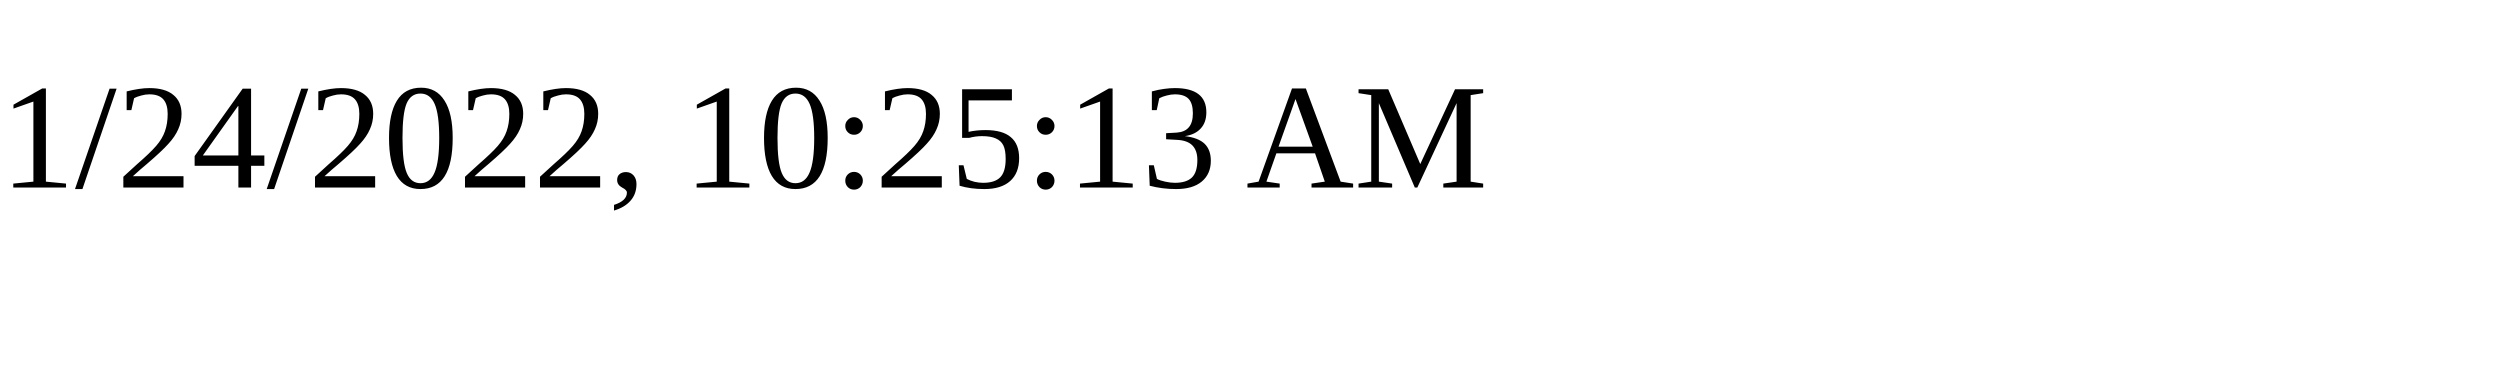
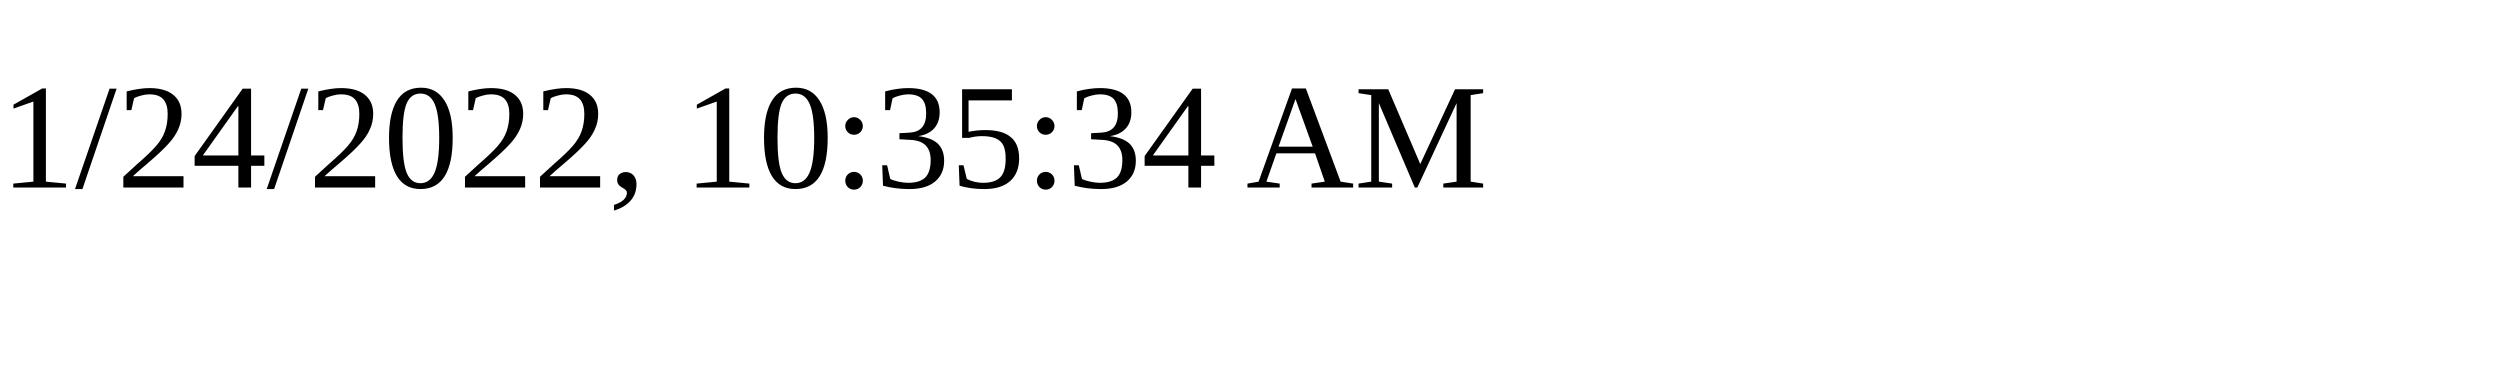
<svg xmlns="http://www.w3.org/2000/svg" height="30" width="200">
-   <text x="0" y="15">1/24/2022, 10:25:13 AM</text>
+   <text x="0" y="15">1/24/2022, 10:35:34 AM</text>
</svg>
